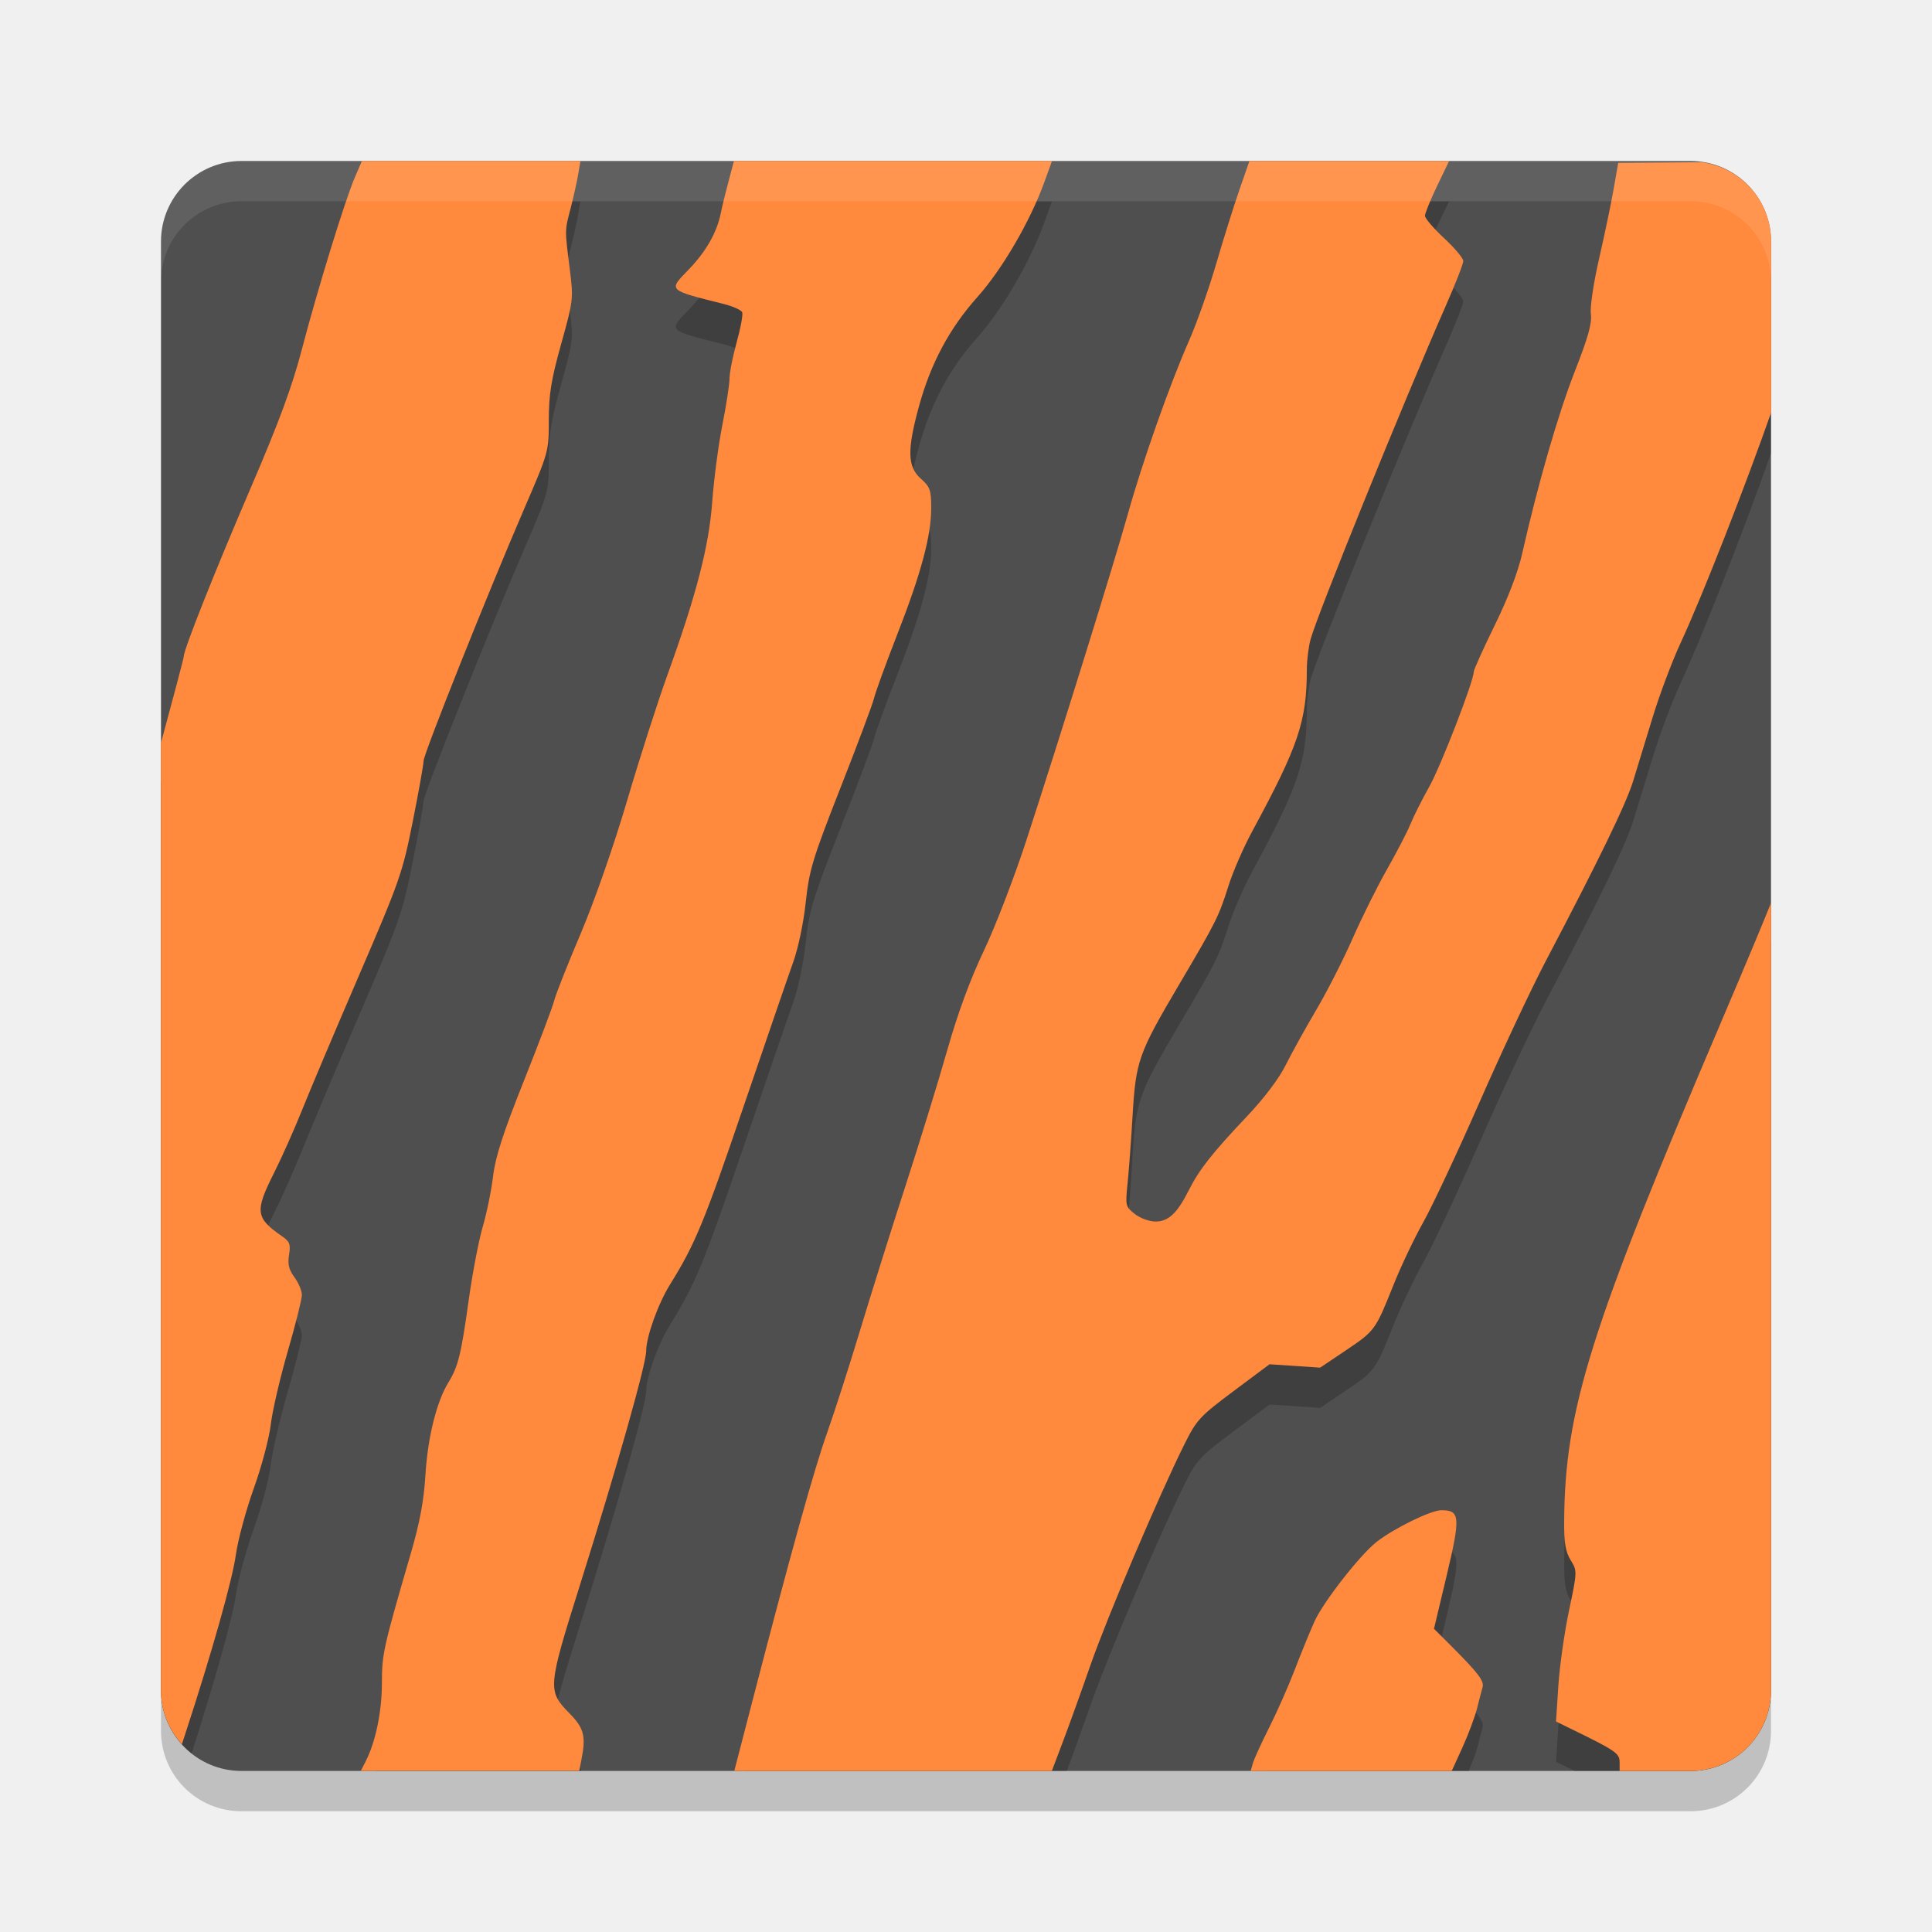
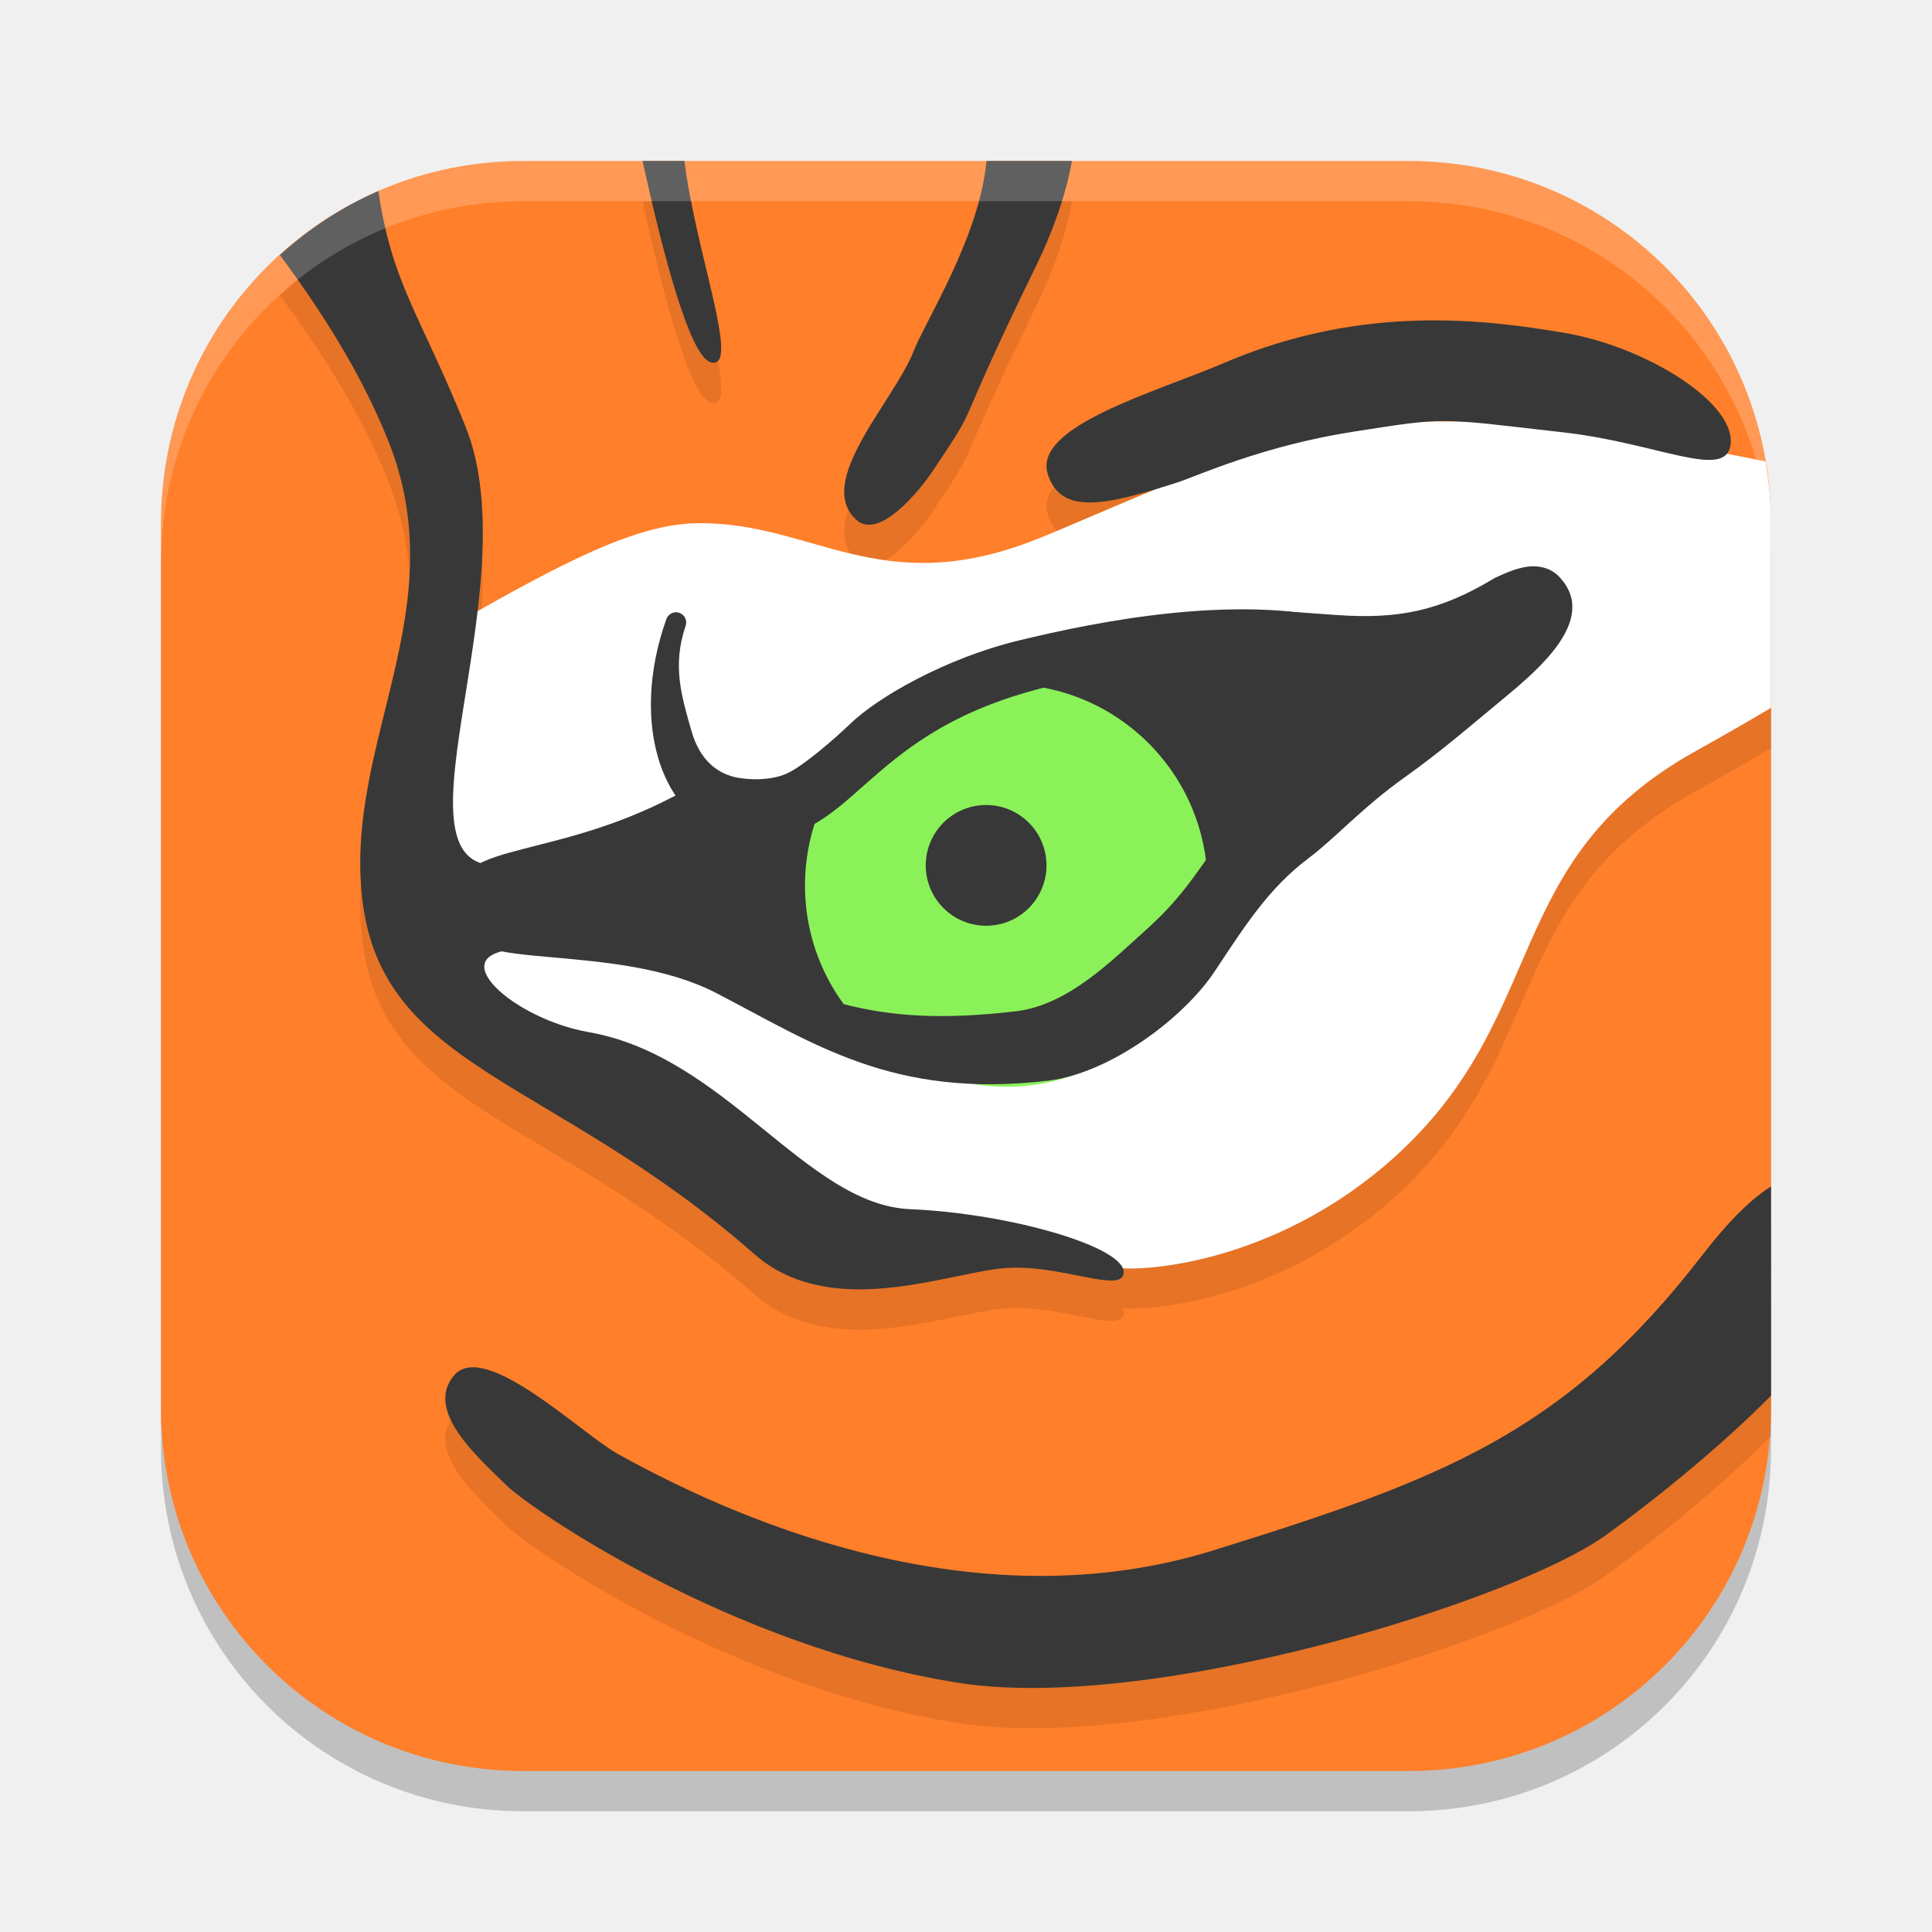
- <svg xmlns="http://www.w3.org/2000/svg" width="48" height="48" version="1">
-   <rect fill="#4f4f4f" width="40" height="40" x="4" y="4" rx="2" ry="2" />
-   <path opacity=".2" d="m8.99 5.004-0.176 0.41c-0.248 0.58-0.924 2.778-1.311 4.256-0.243 0.931-0.566 1.806-1.256 3.412-0.915 2.128-1.683 4.061-1.683 4.234-0 0.043-0.272 1.065-0.565 2.145v22.539c0 0.637 0.301 1.197 0.762 1.562 0.57-1.783 1.02-3.366 1.1-3.939 0.051-0.365 0.251-1.103 0.443-1.639 0.193-0.536 0.383-1.248 0.422-1.582 0.039-0.334 0.228-1.154 0.422-1.822 0.193-0.668 0.351-1.3 0.351-1.404 0-0.105-0.082-0.302-0.184-0.44-0.14-0.189-0.173-0.325-0.135-0.558 0.043-0.262 0.016-0.331-0.17-0.459-0.664-0.459-0.685-0.618-0.203-1.576 0.19-0.378 0.498-1.067 0.684-1.532 0.185-0.464 0.822-1.971 1.416-3.349 1.027-2.384 1.092-2.571 1.348-3.856 0.148-0.742 0.268-1.418 0.268-1.5-0-0.171 1.59-4.155 2.498-6.26 0.611-1.416 0.613-1.424 0.613-2.207 0-0.637 0.057-0.996 0.307-1.891 0.3-1.079 0.306-1.12 0.214-1.852-0.128-1.021-0.128-0.948 0.022-1.527 0.073-0.285 0.157-0.664 0.187-0.842l0.055-0.324h-5.43zm9.244 0-0.133 0.498c-0.074 0.273-0.162 0.633-0.195 0.799-0.096 0.479-0.371 0.96-0.805 1.406-0.5 0.516-0.521 0.496 0.881 0.848 0.23 0.058 0.435 0.151 0.457 0.207 0.022 0.056-0.039 0.389-0.137 0.74-0.097 0.351-0.178 0.757-0.178 0.9-0 0.143-0.081 0.669-0.18 1.168-0.099 0.499-0.21 1.354-0.25 1.9-0.081 1.106-0.394 2.313-1.119 4.318-0.232 0.641-0.68 2.036-0.994 3.1-0.337 1.141-0.813 2.505-1.162 3.326-0.325 0.766-0.619 1.508-0.652 1.65-0.034 0.142-0.371 1.036-0.75 1.986-0.518 1.3-0.709 1.89-0.768 2.377-0.043 0.356-0.158 0.919-0.256 1.252-0.098 0.333-0.255 1.149-0.348 1.815-0.189 1.361-0.262 1.658-0.506 2.055-0.294 0.478-0.513 1.365-0.57 2.295-0.039 0.643-0.141 1.189-0.361 1.943-0.687 2.358-0.72 2.503-0.721 3.238 0 0.399-0.054 0.805-0.142 1.175h5.1c-0.052-0.14-0.141-0.269-0.297-0.428-0.55-0.56-0.543-0.636 0.26-3.189 0.912-2.9 1.645-5.489 1.645-5.812 0-0.353 0.298-1.181 0.594-1.656 0.62-0.995 0.85-1.552 1.812-4.379 0.565-1.658 1.124-3.287 1.244-3.619 0.125-0.346 0.26-0.984 0.314-1.492 0.086-0.803 0.168-1.078 0.865-2.852 0.424-1.079 0.799-2.078 0.832-2.221 0.033-0.143 0.288-0.844 0.566-1.557 0.602-1.538 0.855-2.479 0.855-3.166 0-0.451-0.028-0.528-0.26-0.734-0.332-0.296-0.342-0.714-0.043-1.801 0.293-1.067 0.756-1.932 1.451-2.711 0.615-0.689 1.307-1.875 1.654-2.832l0.199-0.547h-7.904zm12.807 0-0.248 0.713c-0.136 0.392-0.396 1.218-0.576 1.836-0.181 0.618-0.481 1.473-0.67 1.9-0.483 1.095-1.159 3.009-1.527 4.324-0.346 1.235-1.657 5.452-2.51 8.072-0.301 0.926-0.779 2.17-1.062 2.764-0.341 0.715-0.65 1.553-0.914 2.481-0.219 0.771-0.686 2.287-1.037 3.369-0.352 1.082-0.859 2.699-1.129 3.592-0.27 0.893-0.639 2.04-0.82 2.549-0.321 0.901-0.896 2.965-1.84 6.604l-0.205 0.791h8.002c0.163-0.441 0.392-1.07 0.59-1.637 0.415-1.191 1.7-4.211 2.334-5.484 0.301-0.604 0.383-0.692 1.217-1.315l0.895-0.668 0.629 0.041 0.629 0.043 0.633-0.426c0.729-0.49 0.739-0.504 1.188-1.627 0.185-0.463 0.517-1.162 0.736-1.551 0.22-0.389 0.848-1.729 1.397-2.978 0.548-1.25 1.292-2.837 1.654-3.525 1.319-2.51 1.991-3.892 2.168-4.467 0.1-0.323 0.32-1.047 0.492-1.607 0.172-0.561 0.482-1.383 0.688-1.826 0.559-1.205 1.615-3.918 2.248-5.721v-4.25c0-1.012-0.747-1.835-1.721-1.971l-2.078 0.016-0.113 0.648c-0.062 0.356-0.225 1.135-0.361 1.728-0.141 0.615-0.229 1.209-0.205 1.381 0.031 0.227-0.07 0.584-0.4 1.426-0.411 1.045-0.92 2.812-1.307 4.525-0.103 0.459-0.354 1.113-0.684 1.785-0.286 0.583-0.52 1.104-0.52 1.156 0 0.23-0.82 2.346-1.107 2.856-0.174 0.309-0.384 0.725-0.465 0.924s-0.344 0.705-0.584 1.127c-0.24 0.422-0.623 1.193-0.852 1.713-0.228 0.52-0.635 1.32-0.906 1.779-0.271 0.459-0.613 1.078-0.76 1.373-0.163 0.329-0.538 0.825-0.971 1.281-0.854 0.901-1.18 1.317-1.435 1.826-0.286 0.569-0.506 0.775-0.826 0.775-0.152 0-0.382-0.084-0.514-0.188-0.23-0.181-0.237-0.207-0.18-0.756 0.032-0.313 0.089-1.074 0.125-1.691 0.08-1.355 0.147-1.543 1.148-3.24 0.939-1.591 0.991-1.698 1.236-2.471 0.112-0.353 0.378-0.963 0.59-1.353 1.146-2.117 1.354-2.73 1.355-4.018 0-0.224 0.042-0.562 0.094-0.752 0.171-0.624 2.318-5.919 3.369-8.307 0.233-0.53 0.424-1.019 0.424-1.088 0-0.069-0.215-0.325-0.477-0.568s-0.475-0.493-0.475-0.555c0-0.062 0.134-0.393 0.299-0.736l0.3-0.624h-4.959zm12.959 18.424c-0.035 0.115-0.559 1.371-1.242 2.973-3.255 7.631-3.881 9.623-3.897 12.412-0.003 0.525 0.034 0.743 0.162 0.951 0.165 0.267 0.164 0.275-0.043 1.262-0.115 0.546-0.233 1.387-0.264 1.869l-0.057 0.877 0.379 0.186c0.045 0.022 0.041 0.023 0.082 0.043l2.879-0.001c1.108 0 2-0.892 2-2v-18.572zm-8.184 15.094c-0.264 0-1.185 0.45-1.621 0.793-0.408 0.321-1.323 1.494-1.537 1.971-0.117 0.261-0.339 0.805-0.494 1.209-0.155 0.404-0.439 1.046-0.631 1.426-0.017 0.034-0.02 0.046-0.037 0.08h4.994c0.079-0.204 0.176-0.433 0.207-0.555 0.054-0.214 0.115-0.45 0.137-0.525 0.044-0.153-0.105-0.35-0.758-1.004l-0.449-0.449 0.314-1.316c0.348-1.463 0.335-1.629-0.125-1.629z" />
-   <path fill="#ff893c" d="m8.99 4.002-0.176 0.41c-0.248 0.58-0.924 2.778-1.311 4.256-0.243 0.931-0.566 1.806-1.256 3.412-0.915 2.128-1.683 4.061-1.683 4.234-0 0.043-0.272 1.065-0.565 2.145v23.541c0 0.517 0.2 0.982 0.52 1.336l0.094-0.289c0.655-2.003 1.161-3.796 1.248-4.426 0.051-0.365 0.251-1.103 0.443-1.639 0.193-0.536 0.383-1.248 0.422-1.582 0.039-0.334 0.228-1.154 0.422-1.822s0.352-1.3 0.352-1.404c0-0.105-0.082-0.302-0.184-0.44-0.14-0.189-0.173-0.325-0.135-0.558 0.043-0.262 0.016-0.331-0.17-0.459-0.664-0.459-0.685-0.618-0.203-1.576 0.19-0.378 0.498-1.067 0.684-1.531 0.185-0.465 0.822-1.972 1.416-3.35 1.027-2.384 1.092-2.571 1.348-3.856 0.148-0.742 0.268-1.418 0.268-1.5-0-0.171 1.59-4.155 2.498-6.26 0.611-1.416 0.613-1.424 0.613-2.207 0-0.637 0.057-0.996 0.307-1.891 0.301-1.079 0.307-1.12 0.215-1.852-0.128-1.021-0.128-0.948 0.022-1.527 0.073-0.285 0.157-0.664 0.187-0.842l0.055-0.324h-5.43zm9.244 0l-0.132 0.498c-0.074 0.273-0.162 0.633-0.195 0.799-0.096 0.479-0.371 0.96-0.805 1.406-0.5 0.516-0.521 0.496 0.881 0.848 0.23 0.058 0.435 0.151 0.457 0.207 0.022 0.056-0.039 0.389-0.137 0.74-0.097 0.351-0.178 0.757-0.178 0.9-0 0.143-0.081 0.669-0.18 1.168-0.099 0.499-0.21 1.354-0.25 1.9-0.081 1.106-0.394 2.313-1.119 4.318-0.232 0.641-0.68 2.036-0.994 3.1-0.337 1.141-0.813 2.505-1.162 3.326-0.325 0.766-0.619 1.508-0.652 1.65-0.034 0.142-0.371 1.036-0.75 1.986-0.518 1.3-0.709 1.89-0.768 2.377-0.043 0.356-0.158 0.919-0.256 1.252-0.098 0.333-0.255 1.149-0.348 1.815-0.189 1.361-0.262 1.658-0.506 2.055-0.294 0.478-0.513 1.365-0.57 2.295-0.039 0.643-0.141 1.189-0.361 1.943-0.687 2.358-0.72 2.503-0.721 3.238-0.001 0.705-0.156 1.452-0.402 1.935l-0.121 0.238h5.426l0.053-0.27c0.118-0.59 0.067-0.79-0.295-1.158-0.55-0.56-0.543-0.636 0.26-3.189 0.912-2.9 1.645-5.489 1.645-5.812 0-0.353 0.298-1.181 0.594-1.656 0.62-0.995 0.85-1.552 1.812-4.379 0.565-1.658 1.124-3.287 1.244-3.619 0.125-0.346 0.26-0.984 0.314-1.492 0.086-0.803 0.168-1.078 0.865-2.852 0.424-1.079 0.799-2.078 0.832-2.221 0.033-0.143 0.288-0.844 0.566-1.557 0.602-1.538 0.855-2.479 0.855-3.166 0-0.451-0.028-0.528-0.26-0.734-0.332-0.296-0.342-0.714-0.043-1.801 0.293-1.067 0.756-1.932 1.451-2.711 0.615-0.689 1.307-1.875 1.654-2.832l0.199-0.547h-7.904zm12.807 0-0.248 0.713c-0.136 0.392-0.396 1.218-0.576 1.836-0.181 0.618-0.482 1.473-0.67 1.9-0.483 1.095-1.159 3.009-1.527 4.324-0.346 1.235-1.657 5.452-2.51 8.072-0.301 0.926-0.779 2.17-1.062 2.764-0.341 0.715-0.65 1.553-0.914 2.481-0.219 0.771-0.686 2.287-1.037 3.369-0.352 1.082-0.859 2.699-1.129 3.592-0.27 0.893-0.639 2.04-0.82 2.549-0.321 0.901-0.896 2.965-1.84 6.604l-0.465 1.793h7.889l0.27-0.713c0.149-0.392 0.461-1.257 0.693-1.924 0.415-1.191 1.7-4.211 2.334-5.484 0.301-0.604 0.383-0.692 1.217-1.315l0.895-0.668 0.629 0.041 0.629 0.043 0.633-0.426c0.729-0.49 0.739-0.504 1.188-1.627 0.185-0.463 0.517-1.162 0.736-1.551 0.22-0.389 0.848-1.729 1.397-2.978 0.548-1.25 1.292-2.837 1.654-3.525 1.319-2.51 1.991-3.892 2.168-4.467 0.1-0.323 0.32-1.047 0.492-1.607 0.172-0.561 0.482-1.383 0.688-1.826 0.559-1.205 1.615-3.918 2.248-5.721v-4.25c0-1.012-0.747-1.835-1.721-1.971l-2.078 0.016-0.113 0.648c-0.062 0.356-0.225 1.135-0.361 1.728-0.141 0.615-0.229 1.209-0.205 1.381 0.031 0.227-0.07 0.584-0.4 1.426-0.411 1.045-0.92 2.812-1.307 4.525-0.103 0.459-0.354 1.113-0.684 1.785-0.286 0.583-0.52 1.104-0.52 1.156 0 0.23-0.82 2.346-1.107 2.856-0.174 0.309-0.384 0.725-0.465 0.924s-0.344 0.705-0.584 1.127c-0.24 0.422-0.623 1.193-0.852 1.713-0.228 0.52-0.635 1.32-0.906 1.779-0.271 0.459-0.613 1.078-0.76 1.373-0.163 0.329-0.538 0.825-0.971 1.281-0.854 0.901-1.18 1.317-1.435 1.826-0.286 0.569-0.506 0.775-0.826 0.775-0.152 0-0.382-0.084-0.514-0.188-0.23-0.181-0.237-0.207-0.18-0.756 0.032-0.313 0.089-1.074 0.125-1.691 0.08-1.355 0.147-1.543 1.148-3.24 0.939-1.591 0.991-1.698 1.236-2.471 0.112-0.353 0.378-0.963 0.59-1.353 1.146-2.117 1.354-2.73 1.355-4.018 0-0.224 0.042-0.562 0.094-0.752 0.171-0.624 2.318-5.919 3.369-8.307 0.233-0.53 0.424-1.019 0.424-1.088 0-0.069-0.215-0.325-0.477-0.568s-0.475-0.493-0.475-0.555c0-0.062 0.134-0.393 0.299-0.736l0.3-0.624h-4.959zm12.959 18.424c-0.035 0.115-0.559 1.371-1.242 2.973-3.255 7.631-3.881 9.623-3.897 12.412-0.003 0.525 0.034 0.743 0.162 0.951 0.165 0.267 0.164 0.275-0.043 1.262-0.115 0.546-0.233 1.387-0.264 1.869l-0.057 0.877 0.379 0.186c1.103 0.538 1.201 0.604 1.201 0.826v0.217h1.779c1.099-0.012 1.981-0.898 1.981-1.999v-19.574zm-8.184 15.094c-0.264 0-1.185 0.45-1.621 0.793-0.408 0.321-1.323 1.494-1.537 1.971-0.117 0.261-0.339 0.805-0.494 1.209-0.155 0.404-0.439 1.046-0.631 1.426-0.192 0.38-0.373 0.778-0.404 0.885l-0.057 0.195h4.996l0.266-0.584c0.146-0.321 0.309-0.757 0.363-0.971s0.115-0.45 0.137-0.525c0.044-0.153-0.105-0.35-0.758-1.004l-0.449-0.449 0.314-1.316c0.348-1.463 0.335-1.629-0.125-1.629z" />
-   <path fill="#fff" opacity=".1" d="m6 4c-1.108 0-2 0.892-2 2v1c0-1.108 0.892-2 2-2h36c1.108 0 2 0.892 2 2v-1c0-1.108-0.892-2-2-2h-36z" />
-   <path opacity=".2" d="m6 45c-1.108 0-2-0.892-2-2v-1c0 1.108 0.892 2 2 2h36c1.108 0 2-0.892 2-2v1c0 1.108-0.892 2-2 2h-36z" />
+ <svg xmlns="http://www.w3.org/2000/svg" width="48" height="48" version="1.0">
+   <path style="opacity:0.2" d="M 13,5 C 8.014,5 4,9.014 4,14 v 22 c 0,4.986 4.014,9 9,9 h 22 c 4.986,0 9,-4.014 9,-9 V 14 C 44,9.014 39.986,5 35,5 Z" />
+   <path style="fill:#ff7f2a" d="M 13,4 C 8.014,4 4,8.014 4,13 v 22 c 0,4.986 4.014,9 9,9 h 22 c 4.986,0 9,-4.014 9,-9 V 13 C 44,8.014 39.986,4 35,4 Z" />
+   <path style="opacity:0.1" d="m 15.965,5 c 0.516,2.354 1.178,4.861 1.695,5.002 0.759,0.207 -0.371,-2.706 -0.656,-5.002 z m 8.545,0 c -0.18,1.901 -1.52,3.972 -1.822,4.748 -0.47,1.205 -2.474,3.238 -1.402,4.174 0.562,0.491 1.554,-0.72 1.895,-1.23 1.286,-1.926 0.349,-0.56 2.568,-5.102 0.401,-0.82 0.734,-1.743 0.883,-2.59 z M 9.4,5.748 C 8.496,6.142 7.675,6.683 6.955,7.336 7.935,8.661 8.959,10.229 9.646,11.952 11.32,16.144 8.551,19.435 9,23.332 c 0.49,4.253 4.726,4.423 9.742,8.826 1.854,1.627 4.656,0.519 6.121,0.357 1.421,-0.157 3.055,0.672 3.055,0.09 0,-0.033 -0.012,-0.068 -0.027,-0.102 1.106,0.061 4.089,-0.374 6.717,-2.723 3.955,-3.536 2.63,-7.404 7.531,-10.127 C 42.867,19.25 43.463,18.906 44,18.586 v -4.586 c 0,-0.525 -0.053,-1.037 -0.139,-1.537 -0.325,-0.067 -0.645,-0.128 -0.955,-0.189 0.043,-0.053 0.072,-0.121 0.086,-0.207 0.166,-1.043 -2.09,-2.459 -4.146,-2.801 -1.863,-0.31 -4.953,-0.742 -8.428,0.748 -1.71,0.733 -4.769,1.576 -4.385,2.77 0.299,0.928 1.239,0.805 2.709,0.361 -1.192,0.487 -2.262,0.965 -2.996,1.256 -3.899,1.544 -5.566,-0.46 -8.459,-0.4 -1.389,0.029 -3.086,0.868 -5.424,2.191 0.192,-1.621 0.234,-3.279 -0.305,-4.609 C 10.423,8.777 9.746,8.067 9.4,5.748 Z M 35.932,11.461 c 0.077,6.68e-4 0.165,0.008 0.246,0.012 -0.245,-0.004 -0.484,1.98e-4 -0.723,0.004 0.161,-0.011 0.316,-0.017 0.477,-0.016 z M 44,30.477 c -0.468,0.292 -1.031,0.83 -1.701,1.699 -3.418,4.431 -6.456,5.57 -12.152,7.342 -5.697,1.772 -11.456,-0.533 -14.812,-2.404 -0.884,-0.493 -3.291,-2.831 -4.051,-1.945 -0.76,0.886 0.635,2.072 1.268,2.705 0.633,0.633 5.632,4.049 11.266,4.936 4.793,0.754 13.799,-2.024 16.078,-3.67 1.352,-0.976 2.916,-2.263 4.105,-3.467 z" />
+   <path style="fill:#ffffff" d="m 35.17,10.479 c -0.875,0.025 -1.687,0.105 -2.336,0.264 -2.595,0.633 -5.556,2.052 -7.088,2.658 C 21.847,14.944 20.18,12.94 17.287,13 c -1.476,0.03 -3.271,0.954 -5.846,2.426 -1.43,0.818 -1.33,5.317 -1.33,6.963 0,1.646 1.773,3.544 3.799,4.557 2.025,1.013 5.317,3.292 7.469,3.672 2.152,0.38 5.38,0.79 6.393,0.885 1.013,0.095 4.123,-0.295 6.836,-2.721 3.955,-3.536 2.63,-7.404 7.531,-10.127 C 42.867,18.249 43.463,17.906 44,17.586 V 13 c 0,-0.525 -0.053,-1.037 -0.139,-1.537 -0.582,-0.12 -1.162,-0.218 -1.658,-0.342 -1.196,-0.299 -4.407,-0.718 -7.033,-0.643 z" />
+   <path style="fill:#383838" d="m 26.033,11.783 c 0.335,1.039 1.466,0.764 3.251,0.193 0.502,-0.173 2.132,-0.907 4.342,-1.251 2.363,-0.367 2.048,-0.343 5.222,0.018 2.339,0.266 4.007,1.185 4.144,0.322 C 43.157,10.023 40.902,8.608 38.845,8.266 36.982,7.956 33.894,7.524 30.419,9.014 28.709,9.747 25.649,10.589 26.033,11.783 Z" />
+   <path style="fill:#383838" d="m 22.992,17.609 c -0.76,0.411 -2.848,2.342 -3.766,2.437 -0.918,0.095 -1.298,-0.411 -2.057,-0.127 -0.76,0.285 -4.716,1.519 -5.19,1.836 -0.475,0.316 -0.633,0.949 -0.316,1.234 0.316,0.285 4.209,0.538 4.747,0.823 0.538,0.285 3.734,1.867 4.652,1.836 0.918,-0.032 4.304,0.253 5.602,-0.285 1.298,-0.538 3.513,-3.893 4.684,-4.747 1.171,-0.854 2.532,-1.931 3.829,-2.31 1.298,-0.38 2.817,-1.393 3.386,-2.152 0.57,-0.76 0.728,-1.456 0,-1.614 -0.728,-0.158 -1.741,0.791 -2.627,0.981 -0.886,0.19 -3.734,0.19 -5.443,0 -1.709,-0.19 -7.437,2.152 -7.501,2.089 z" />
+   <circle style="fill:#8af258" cx="25" cy="22" r="5" />
+   <circle style="fill:#383838" cx="24.5" cy="21.5" r="1.5" />
+   <path style="fill:#383838" d="m 33.331,15.401 c -2.68,-0.643 -6.07,0.039 -8.03,0.514 -1.797,0.436 -3.483,1.398 -4.173,2.064 -0.367,0.354 -1.141,1.029 -1.552,1.226 -0.312,0.149 -0.752,0.191 -1.189,0.127 -0.567,-0.083 -1.002,-0.46 -1.202,-1.153 -0.255,-0.883 -0.487,-1.644 -0.151,-2.629 0.047,-0.132 -0.022,-0.277 -0.154,-0.324 -0.132,-0.047 -0.277,0.022 -0.324,0.154 -0.464,1.3 -0.496,2.579 -0.162,3.584 0.334,1.005 1.066,1.749 2.073,1.855 0.682,0.072 1.234,-0.06 1.709,-0.316 0.475,-0.256 0.877,-0.626 1.329,-1.025 0.905,-0.797 2.005,-1.741 4.217,-2.338 4.642,-1.253 2.532,-1.138 7.621,-1.233 0.14,-0.003 0.251,-0.119 0.247,-0.259 -0.003,-0.14 -0.119,-0.251 -0.259,-0.247 z" />
+   <path style="fill:#383838" d="m 37.935,14.081 c -0.265,0.04 -0.523,0.149 -0.795,0.277 -1.353,0.818 -2.383,1.029 -3.917,0.923 -0.958,-0.067 -1.978,-0.162 -2.876,-0.067 -1.773,0.187 -2.999,0.942 -2.999,0.942 l 0.332,0.538 c 0,0 1.105,-0.679 2.734,-0.851 0.803,-0.084 1.799,0 2.765,0.067 0.966,0.067 1.601,0.026 2.354,-0.175 0.725,-0.193 1.369,-0.566 1.875,-0.803 0.253,-0.119 0.471,-0.2 0.617,-0.222 0.147,-0.022 0.189,-0.009 0.245,0.047 0.1,0.1 0.14,0.182 0.154,0.269 0.014,0.087 0.004,0.196 -0.071,0.356 -0.151,0.32 -0.568,0.799 -1.313,1.412 -0.701,0.577 -1.378,1.033 -2.457,1.449 -1.079,0.416 -2.189,0.986 -3.331,1.784 -1.258,0.88 -1.339,1.78 -2.742,3.041 -0.885,0.795 -1.971,1.904 -3.271,2.057 -3.758,0.442 -4.741,-0.448 -7.156,-1.016 -1.529,-0.359 -3.035,-0.839 -4.308,-0.953 -0.637,-0.057 -1.187,-0.115 -1.535,-0.222 -0.174,-0.053 -0.292,-0.119 -0.352,-0.174 -0.06,-0.055 -0.076,-0.088 -0.079,-0.174 -0.009,-0.271 0.052,-0.358 0.265,-0.495 0.213,-0.137 0.599,-0.261 1.104,-0.392 1.01,-0.262 2.488,-0.582 4.154,-1.511 l -0.309,-0.554 c -1.581,0.882 -2.971,1.184 -4.003,1.452 -0.516,0.134 -0.949,0.252 -1.29,0.471 -0.341,0.219 -0.569,0.602 -0.554,1.052 0.008,0.24 0.12,0.466 0.285,0.617 0.165,0.152 0.367,0.243 0.593,0.313 0.454,0.139 1.021,0.188 1.662,0.245 1.28,0.115 2.838,0.247 4.075,0.886 2.423,1.253 4.39,2.633 8.24,2.18 1.55,-0.182 3.38,-1.559 4.147,-2.715 0.767,-1.156 1.339,-2.062 2.33,-2.811 0.7,-0.529 1.331,-1.258 2.401,-2.019 0.934,-0.664 1.712,-1.347 2.533,-2.023 0.777,-0.64 1.254,-1.148 1.483,-1.634 0.115,-0.243 0.165,-0.491 0.127,-0.728 C 39.012,14.686 38.887,14.479 38.718,14.31 38.506,14.098 38.2,14.041 37.935,14.081 Z" />
+   <path style="fill:#383838" d="M 15.965,4 C 16.481,6.354 17.143,8.861 17.66,9.002 18.419,9.209 17.289,6.296 17.004,4 Z m 8.545,0 C 24.33,5.901 22.99,7.972 22.688,8.748 22.218,9.953 20.213,11.987 21.285,12.922 c 0.562,0.491 1.554,-0.72 1.895,-1.23 1.286,-1.926 0.349,-0.56 2.569,-5.102 C 26.149,5.77 26.482,4.847 26.631,4 Z M 9.4,4.748 C 8.496,5.141 7.675,5.683 6.955,6.336 7.935,7.66 8.959,9.228 9.646,10.951 11.32,15.144 8.551,18.435 9,22.332 c 0.49,4.253 4.726,4.423 9.742,8.826 1.854,1.627 4.656,0.519 6.121,0.357 1.421,-0.157 3.055,0.672 3.055,0.09 0,-0.633 -2.827,-1.458 -5.301,-1.563 C 20.03,29.935 18.039,26.239 14.625,25.643 12.759,25.317 10.922,23.688 12.856,23.584 14.289,22.519 14.582,21.972 12.673,21.463 9.296,22.059 13.236,14.724 11.56,10.582 10.424,7.776 9.746,7.067 9.4,4.748 Z M 44,29.477 c -0.468,0.292 -1.031,0.83 -1.701,1.699 -3.418,4.431 -6.456,5.57 -12.152,7.342 -5.697,1.772 -11.456,-0.533 -14.812,-2.404 -0.884,-0.493 -3.291,-2.832 -4.051,-1.946 -0.76,0.886 0.635,2.073 1.268,2.706 0.633,0.633 5.632,4.049 11.266,4.936 4.793,0.754 13.799,-2.024 16.078,-3.67 1.352,-0.976 2.916,-2.263 4.105,-3.467 z" />
+   <path style="opacity:0.2;fill:#ffffff" d="M 13,4 C 8.014,4 4,8.014 4,13 v 1 C 4,9.014 8.014,5 13,5 h 22 c 4.986,0 9,4.014 9,9 V 13 C 44,8.014 39.986,4 35,4 Z" />
</svg>
